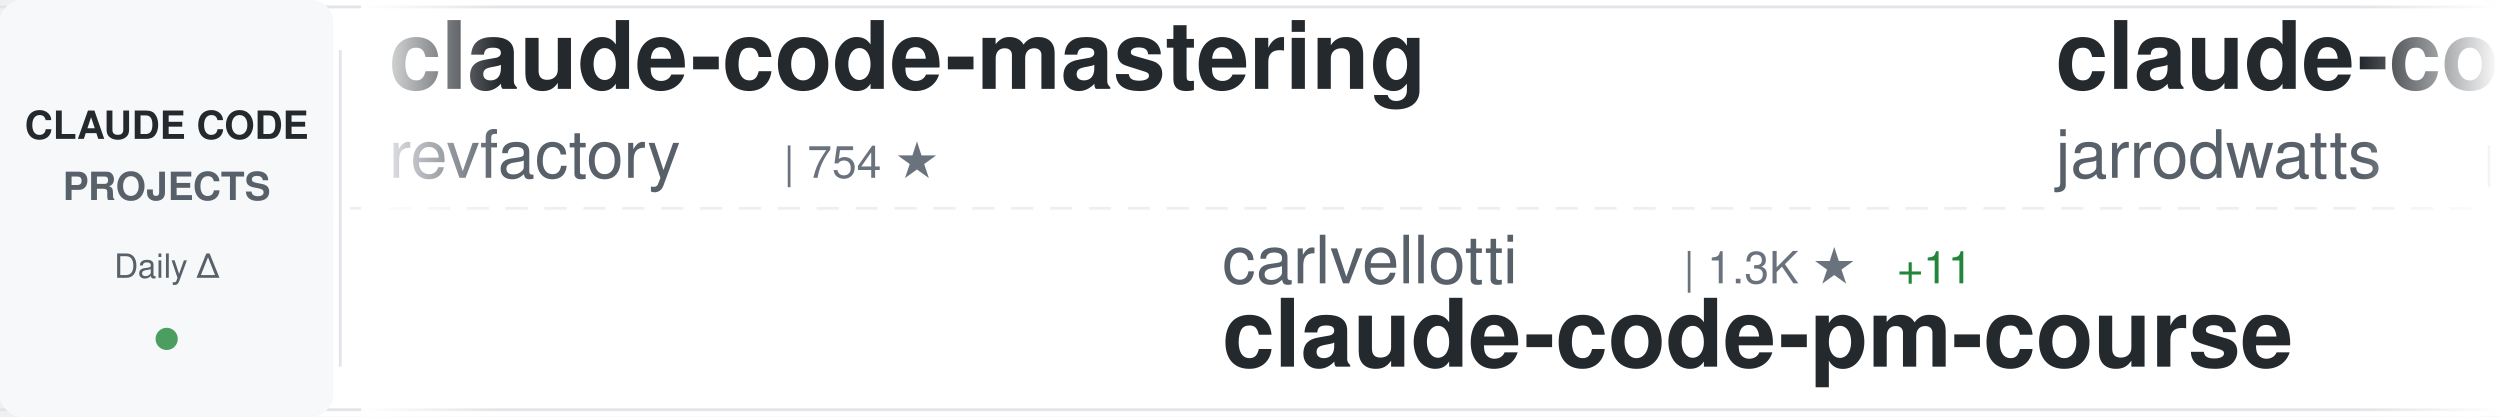
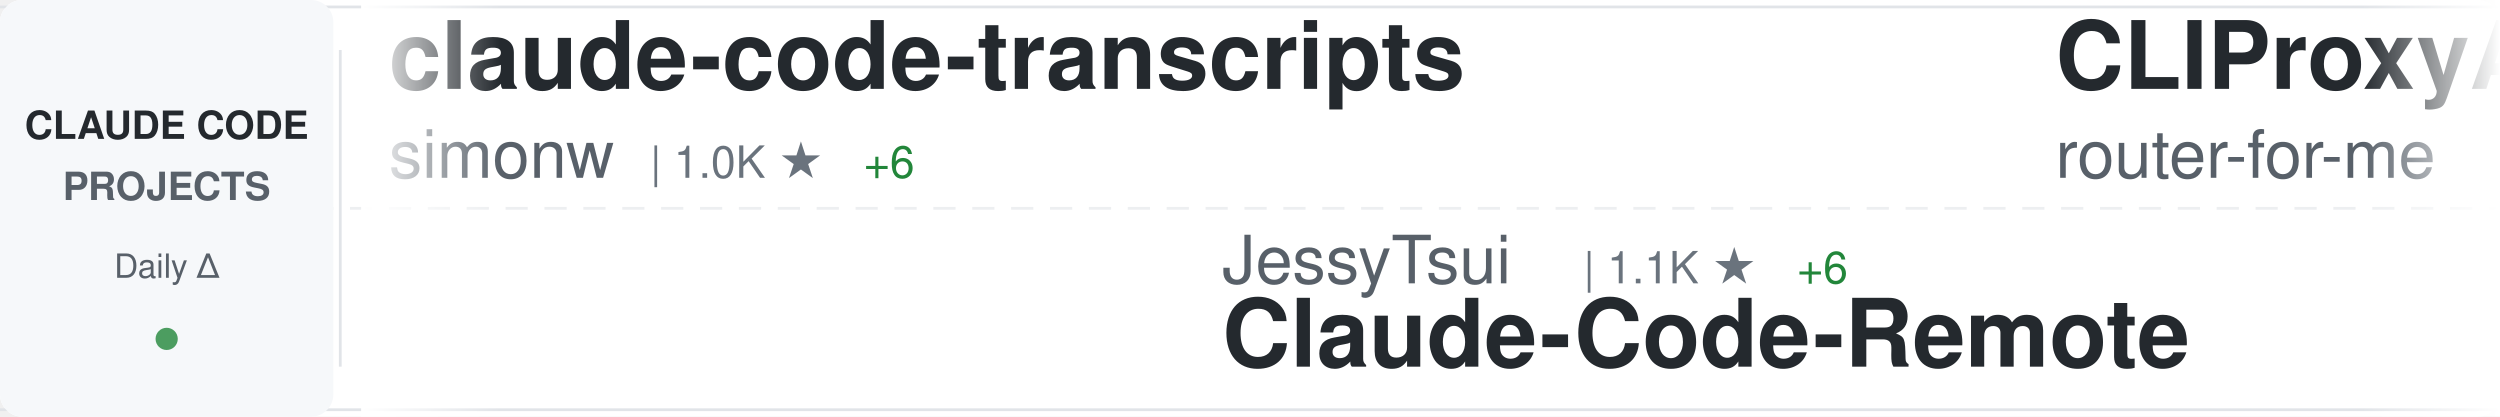
<svg xmlns="http://www.w3.org/2000/svg" width="900" height="150">
  <defs>
    <linearGradient id="awesomeLeftFade" x1="0%" y1="0%" x2="100%" y2="0%">
      <stop offset="0%" style="stop-color:#ffffff;stop-opacity:1" />
      <stop offset="100%" style="stop-color:#ffffff;stop-opacity:0" />
    </linearGradient>
    <linearGradient id="awesomeRightFade" x1="0%" y1="0%" x2="100%" y2="0%">
      <stop offset="0%" style="stop-color:#ffffff;stop-opacity:0" />
      <stop offset="100%" style="stop-color:#ffffff;stop-opacity:1" />
    </linearGradient>
  </defs>
  <rect width="900" height="150" fill="#ffffff" rx="8" />
  <rect x="0" y="2" width="900" height="1" fill="#e1e4e8" />
  <rect x="0" y="147" width="900" height="1" fill="#e1e4e8" />
  <line x1="0" y1="75" x2="900" y2="75" stroke="#e1e4e8" stroke-width="1" stroke-dasharray="8 6" opacity="0.6" />
  <rect x="0" y="0" width="120" height="150" fill="#f6f8fa" rx="8" />
  <text x="60" y="50" font-family="-apple-system, BlinkMacSystemFont, 'Segoe UI', Helvetica, Arial, sans-serif" font-size="14" font-weight="600" fill="#24292e" text-anchor="middle">CLAUDE CODE</text>
  <text x="60" y="72" font-family="-apple-system, BlinkMacSystemFont, 'Segoe UI', Helvetica, Arial, sans-serif" font-size="14" font-weight="600" fill="#586069" text-anchor="middle">PROJECTS</text>
  <text x="60" y="100" font-family="-apple-system, BlinkMacSystemFont, 'Segoe UI', Helvetica, Arial, sans-serif" font-size="12" font-weight="500" fill="#586069" text-anchor="middle">Daily Δ</text>
  <circle cx="60" cy="122" r="4" fill="#22863a" opacity="0.8" />
  <rect x="122" y="18" width="1" height="114" fill="#e1e4e8" />
  <clipPath id="awesomeTickerClip">
    <rect x="130" y="0" width="770" height="150" />
  </clipPath>
  <g clip-path="url(#awesomeTickerClip)">
    <g id="awesomeTickerItems">
      <animateTransform attributeName="transform" attributeType="XML" type="translate" from="0 0" to="-3000 0" dur="54s" repeatCount="indefinite" />
      <g transform="translate(0, 0)">
-         <text x="140" y="32" font-family="-apple-system, BlinkMacSystemFont, 'Segoe UI', Helvetica, Arial, sans-serif" font-size="34" font-weight="600" fill="#24292e">claude-code-mastering</text>
-         <text x="140" y="64" font-family="-apple-system, BlinkMacSystemFont, 'Segoe UI', Helvetica, Arial, sans-serif" font-size="24" font-weight="400" fill="#586069">revfactory</text>
-         <text x="282" y="64" font-family="-apple-system, BlinkMacSystemFont, 'Segoe UI', Helvetica, Arial, sans-serif" font-size="16" font-weight="500" fill="#6a737d">| 754 ★</text>
+         <text x="140" y="32" font-family="-apple-system, BlinkMacSystemFont, 'Segoe UI', Helvetica, Arial, sans-serif" font-size="34" font-weight="600" fill="#24292e">claude-code-transcripts</text>
+         <text x="140" y="64" font-family="-apple-system, BlinkMacSystemFont, 'Segoe UI', Helvetica, Arial, sans-serif" font-size="24" font-weight="400" fill="#586069">simonw</text>
+         <text x="234" y="64" font-family="-apple-system, BlinkMacSystemFont, 'Segoe UI', Helvetica, Arial, sans-serif" font-size="16" font-weight="500" fill="#6a737d">| 1.0K ★</text>
+         <text x="311" y="64" font-family="-apple-system, BlinkMacSystemFont, 'Segoe UI', Helvetica, Arial, sans-serif" font-size="16" font-weight="500" fill="#22863a"> +6</text>
      </g>
      <g transform="translate(300, 0)">
-         <text x="140" y="102" font-family="-apple-system, BlinkMacSystemFont, 'Segoe UI', Helvetica, Arial, sans-serif" font-size="24" font-weight="400" fill="#586069">carlvellotti</text>
-         <text x="306" y="102" font-family="-apple-system, BlinkMacSystemFont, 'Segoe UI', Helvetica, Arial, sans-serif" font-size="16" font-weight="500" fill="#6a737d">| 1.3K ★</text>
-         <text x="383" y="102" font-family="-apple-system, BlinkMacSystemFont, 'Segoe UI', Helvetica, Arial, sans-serif" font-size="16" font-weight="500" fill="#22863a"> +11</text>
-         <text x="140" y="132" font-family="-apple-system, BlinkMacSystemFont, 'Segoe UI', Helvetica, Arial, sans-serif" font-size="34" font-weight="600" fill="#24292e">claude-code-pm-course</text>
+         <text x="140" y="102" font-family="-apple-system, BlinkMacSystemFont, 'Segoe UI', Helvetica, Arial, sans-serif" font-size="24" font-weight="400" fill="#586069">JessyTsui</text>
+         <text x="270" y="102" font-family="-apple-system, BlinkMacSystemFont, 'Segoe UI', Helvetica, Arial, sans-serif" font-size="16" font-weight="500" fill="#6a737d">| 1.1K ★</text>
+         <text x="347" y="102" font-family="-apple-system, BlinkMacSystemFont, 'Segoe UI', Helvetica, Arial, sans-serif" font-size="16" font-weight="500" fill="#22863a"> +6</text>
+         <text x="140" y="132" font-family="-apple-system, BlinkMacSystemFont, 'Segoe UI', Helvetica, Arial, sans-serif" font-size="34" font-weight="600" fill="#24292e">Claude-Code-Remote</text>
      </g>
      <g transform="translate(600, 0)">
-         <text x="140" y="32" font-family="-apple-system, BlinkMacSystemFont, 'Segoe UI', Helvetica, Arial, sans-serif" font-size="34" font-weight="600" fill="#24292e">claude-code-config</text>
-         <text x="140" y="64" font-family="-apple-system, BlinkMacSystemFont, 'Segoe UI', Helvetica, Arial, sans-serif" font-size="24" font-weight="400" fill="#586069">jarrodwatts</text>
-         <text x="294" y="64" font-family="-apple-system, BlinkMacSystemFont, 'Segoe UI', Helvetica, Arial, sans-serif" font-size="16" font-weight="500" fill="#6a737d">| 936 ★</text>
+         <text x="140" y="32" font-family="-apple-system, BlinkMacSystemFont, 'Segoe UI', Helvetica, Arial, sans-serif" font-size="34" font-weight="600" fill="#24292e">CLIProxyAPI</text>
+         <text x="140" y="64" font-family="-apple-system, BlinkMacSystemFont, 'Segoe UI', Helvetica, Arial, sans-serif" font-size="24" font-weight="400" fill="#586069">router-for-me</text>
+         <text x="318" y="64" font-family="-apple-system, BlinkMacSystemFont, 'Segoe UI', Helvetica, Arial, sans-serif" font-size="16" font-weight="500" fill="#6a737d">| 10.7K ★</text>
+         <text x="404" y="64" font-family="-apple-system, BlinkMacSystemFont, 'Segoe UI', Helvetica, Arial, sans-serif" font-size="16" font-weight="500" fill="#22863a"> +72</text>
      </g>
      <g transform="translate(900, 0)">
-         <text x="140" y="102" font-family="-apple-system, BlinkMacSystemFont, 'Segoe UI', Helvetica, Arial, sans-serif" font-size="24" font-weight="400" fill="#586069">slopus</text>
-         <text x="234" y="102" font-family="-apple-system, BlinkMacSystemFont, 'Segoe UI', Helvetica, Arial, sans-serif" font-size="16" font-weight="500" fill="#6a737d">| 12.1K ★</text>
-         <text x="320" y="102" font-family="-apple-system, BlinkMacSystemFont, 'Segoe UI', Helvetica, Arial, sans-serif" font-size="16" font-weight="500" fill="#22863a"> +159</text>
-         <text x="140" y="132" font-family="-apple-system, BlinkMacSystemFont, 'Segoe UI', Helvetica, Arial, sans-serif" font-size="34" font-weight="600" fill="#24292e">happy</text>
+         <text x="140" y="102" font-family="-apple-system, BlinkMacSystemFont, 'Segoe UI', Helvetica, Arial, sans-serif" font-size="24" font-weight="400" fill="#586069">kn1026</text>
+         <text x="234" y="102" font-family="-apple-system, BlinkMacSystemFont, 'Segoe UI', Helvetica, Arial, sans-serif" font-size="16" font-weight="500" fill="#6a737d">| 703 ★</text>
+         <text x="140" y="132" font-family="-apple-system, BlinkMacSystemFont, 'Segoe UI', Helvetica, Arial, sans-serif" font-size="34" font-weight="600" fill="#24292e">cc</text>
      </g>
      <g transform="translate(1200, 0)">
-         <text x="140" y="32" font-family="-apple-system, BlinkMacSystemFont, 'Segoe UI', Helvetica, Arial, sans-serif" font-size="34" font-weight="600" fill="#24292e">skills</text>
-         <text x="140" y="64" font-family="-apple-system, BlinkMacSystemFont, 'Segoe UI', Helvetica, Arial, sans-serif" font-size="24" font-weight="400" fill="#586069">anthropics</text>
-         <text x="282" y="64" font-family="-apple-system, BlinkMacSystemFont, 'Segoe UI', Helvetica, Arial, sans-serif" font-size="16" font-weight="500" fill="#6a737d">| 70.5K ★</text>
-         <text x="368" y="64" font-family="-apple-system, BlinkMacSystemFont, 'Segoe UI', Helvetica, Arial, sans-serif" font-size="16" font-weight="500" fill="#22863a"> +427</text>
+         <text x="140" y="32" font-family="-apple-system, BlinkMacSystemFont, 'Segoe UI', Helvetica, Arial, sans-serif" font-size="34" font-weight="600" fill="#24292e">claude-code-sub-agents</text>
+         <text x="140" y="64" font-family="-apple-system, BlinkMacSystemFont, 'Segoe UI', Helvetica, Arial, sans-serif" font-size="24" font-weight="400" fill="#586069">lst97</text>
+         <text x="222" y="64" font-family="-apple-system, BlinkMacSystemFont, 'Segoe UI', Helvetica, Arial, sans-serif" font-size="16" font-weight="500" fill="#6a737d">| 1.4K ★</text>
+         <text x="299" y="64" font-family="-apple-system, BlinkMacSystemFont, 'Segoe UI', Helvetica, Arial, sans-serif" font-size="16" font-weight="500" fill="#22863a"> +2</text>
      </g>
      <g transform="translate(1500, 0)">
-         <text x="140" y="102" font-family="-apple-system, BlinkMacSystemFont, 'Segoe UI', Helvetica, Arial, sans-serif" font-size="24" font-weight="400" fill="#586069">zed-industries</text>
-         <text x="330" y="102" font-family="-apple-system, BlinkMacSystemFont, 'Segoe UI', Helvetica, Arial, sans-serif" font-size="16" font-weight="500" fill="#6a737d">| 936 ★</text>
-         <text x="398" y="102" font-family="-apple-system, BlinkMacSystemFont, 'Segoe UI', Helvetica, Arial, sans-serif" font-size="16" font-weight="500" fill="#22863a"> +3</text>
-         <text x="140" y="132" font-family="-apple-system, BlinkMacSystemFont, 'Segoe UI', Helvetica, Arial, sans-serif" font-size="34" font-weight="600" fill="#24292e">claude-code-acp</text>
+         <text x="140" y="102" font-family="-apple-system, BlinkMacSystemFont, 'Segoe UI', Helvetica, Arial, sans-serif" font-size="24" font-weight="400" fill="#586069">snarktank</text>
+         <text x="270" y="102" font-family="-apple-system, BlinkMacSystemFont, 'Segoe UI', Helvetica, Arial, sans-serif" font-size="16" font-weight="500" fill="#6a737d">| 10.5K ★</text>
+         <text x="356" y="102" font-family="-apple-system, BlinkMacSystemFont, 'Segoe UI', Helvetica, Arial, sans-serif" font-size="16" font-weight="500" fill="#22863a"> +72</text>
+         <text x="140" y="132" font-family="-apple-system, BlinkMacSystemFont, 'Segoe UI', Helvetica, Arial, sans-serif" font-size="34" font-weight="600" fill="#24292e">ralph</text>
      </g>
      <g transform="translate(1800, 0)">
-         <text x="140" y="32" font-family="-apple-system, BlinkMacSystemFont, 'Segoe UI', Helvetica, Arial, sans-serif" font-size="34" font-weight="600" fill="#24292e">claude-code-webui</text>
-         <text x="140" y="64" font-family="-apple-system, BlinkMacSystemFont, 'Segoe UI', Helvetica, Arial, sans-serif" font-size="24" font-weight="400" fill="#586069">sugyan</text>
-         <text x="234" y="64" font-family="-apple-system, BlinkMacSystemFont, 'Segoe UI', Helvetica, Arial, sans-serif" font-size="16" font-weight="500" fill="#6a737d">| 913 ★</text>
-         <text x="302" y="64" font-family="-apple-system, BlinkMacSystemFont, 'Segoe UI', Helvetica, Arial, sans-serif" font-size="16" font-weight="500" fill="#22863a"> +2</text>
+         <text x="140" y="32" font-family="-apple-system, BlinkMacSystemFont, 'Segoe UI', Helvetica, Arial, sans-serif" font-size="34" font-weight="600" fill="#24292e">claude-code-tools</text>
+         <text x="140" y="64" font-family="-apple-system, BlinkMacSystemFont, 'Segoe UI', Helvetica, Arial, sans-serif" font-size="24" font-weight="400" fill="#586069">pchalasani</text>
+         <text x="282" y="64" font-family="-apple-system, BlinkMacSystemFont, 'Segoe UI', Helvetica, Arial, sans-serif" font-size="16" font-weight="500" fill="#6a737d">| 1.4K ★</text>
+         <text x="359" y="64" font-family="-apple-system, BlinkMacSystemFont, 'Segoe UI', Helvetica, Arial, sans-serif" font-size="16" font-weight="500" fill="#22863a"> +7</text>
      </g>
      <g transform="translate(2100, 0)">
-         <text x="140" y="102" font-family="-apple-system, BlinkMacSystemFont, 'Segoe UI', Helvetica, Arial, sans-serif" font-size="24" font-weight="400" fill="#586069">greggh</text>
-         <text x="234" y="102" font-family="-apple-system, BlinkMacSystemFont, 'Segoe UI', Helvetica, Arial, sans-serif" font-size="16" font-weight="500" fill="#6a737d">| 1.8K ★</text>
-         <text x="311" y="102" font-family="-apple-system, BlinkMacSystemFont, 'Segoe UI', Helvetica, Arial, sans-serif" font-size="16" font-weight="500" fill="#22863a"> +1</text>
-         <text x="140" y="132" font-family="-apple-system, BlinkMacSystemFont, 'Segoe UI', Helvetica, Arial, sans-serif" font-size="34" font-weight="600" fill="#24292e">claude-code.nvim</text>
+         <text x="140" y="102" font-family="-apple-system, BlinkMacSystemFont, 'Segoe UI', Helvetica, Arial, sans-serif" font-size="24" font-weight="400" fill="#586069">sugyan</text>
+         <text x="234" y="102" font-family="-apple-system, BlinkMacSystemFont, 'Segoe UI', Helvetica, Arial, sans-serif" font-size="16" font-weight="500" fill="#6a737d">| 914 ★</text>
+         <text x="302" y="102" font-family="-apple-system, BlinkMacSystemFont, 'Segoe UI', Helvetica, Arial, sans-serif" font-size="16" font-weight="500" fill="#22863a"> +3</text>
+         <text x="140" y="132" font-family="-apple-system, BlinkMacSystemFont, 'Segoe UI', Helvetica, Arial, sans-serif" font-size="34" font-weight="600" fill="#24292e">claude-code-webui</text>
      </g>
      <g transform="translate(2400, 0)">
-         <text x="140" y="32" font-family="-apple-system, BlinkMacSystemFont, 'Segoe UI', Helvetica, Arial, sans-serif" font-size="34" font-weight="600" fill="#24292e">openskills</text>
-         <text x="140" y="64" font-family="-apple-system, BlinkMacSystemFont, 'Segoe UI', Helvetica, Arial, sans-serif" font-size="24" font-weight="400" fill="#586069">numman-ali</text>
-         <text x="282" y="64" font-family="-apple-system, BlinkMacSystemFont, 'Segoe UI', Helvetica, Arial, sans-serif" font-size="16" font-weight="500" fill="#6a737d">| 8.3K ★</text>
-         <text x="359" y="64" font-family="-apple-system, BlinkMacSystemFont, 'Segoe UI', Helvetica, Arial, sans-serif" font-size="16" font-weight="500" fill="#22863a"> +14</text>
+         <text x="140" y="32" font-family="-apple-system, BlinkMacSystemFont, 'Segoe UI', Helvetica, Arial, sans-serif" font-size="34" font-weight="600" fill="#24292e">claude-agent-sdk-demos</text>
+         <text x="140" y="64" font-family="-apple-system, BlinkMacSystemFont, 'Segoe UI', Helvetica, Arial, sans-serif" font-size="24" font-weight="400" fill="#586069">anthropics</text>
+         <text x="282" y="64" font-family="-apple-system, BlinkMacSystemFont, 'Segoe UI', Helvetica, Arial, sans-serif" font-size="16" font-weight="500" fill="#6a737d">| 1.4K ★</text>
+         <text x="359" y="64" font-family="-apple-system, BlinkMacSystemFont, 'Segoe UI', Helvetica, Arial, sans-serif" font-size="16" font-weight="500" fill="#22863a"> +10</text>
      </g>
      <g transform="translate(2700, 0)">
-         <text x="140" y="102" font-family="-apple-system, BlinkMacSystemFont, 'Segoe UI', Helvetica, Arial, sans-serif" font-size="24" font-weight="400" fill="#586069">alirezarezvani</text>
-         <text x="330" y="102" font-family="-apple-system, BlinkMacSystemFont, 'Segoe UI', Helvetica, Arial, sans-serif" font-size="16" font-weight="500" fill="#6a737d">| 519 ★</text>
-         <text x="398" y="102" font-family="-apple-system, BlinkMacSystemFont, 'Segoe UI', Helvetica, Arial, sans-serif" font-size="16" font-weight="500" fill="#22863a"> +4</text>
-         <text x="140" y="132" font-family="-apple-system, BlinkMacSystemFont, 'Segoe UI', Helvetica, Arial, sans-serif" font-size="34" font-weight="600" fill="#24292e">claude-code-tresor</text>
+         <text x="140" y="102" font-family="-apple-system, BlinkMacSystemFont, 'Segoe UI', Helvetica, Arial, sans-serif" font-size="24" font-weight="400" fill="#586069">ComposioHQ</text>
+         <text x="282" y="102" font-family="-apple-system, BlinkMacSystemFont, 'Segoe UI', Helvetica, Arial, sans-serif" font-size="16" font-weight="500" fill="#6a737d">| 35.2K ★</text>
+         <text x="368" y="102" font-family="-apple-system, BlinkMacSystemFont, 'Segoe UI', Helvetica, Arial, sans-serif" font-size="16" font-weight="500" fill="#22863a"> +225</text>
+         <text x="140" y="132" font-family="-apple-system, BlinkMacSystemFont, 'Segoe UI', Helvetica, Arial, sans-serif" font-size="34" font-weight="600" fill="#24292e">awesome-claude-skills</text>
      </g>
      <g transform="translate(3000, 0)">
-         <text x="140" y="32" font-family="-apple-system, BlinkMacSystemFont, 'Segoe UI', Helvetica, Arial, sans-serif" font-size="34" font-weight="600" fill="#24292e">claude-code-mastering</text>
-         <text x="140" y="64" font-family="-apple-system, BlinkMacSystemFont, 'Segoe UI', Helvetica, Arial, sans-serif" font-size="24" font-weight="400" fill="#586069">revfactory</text>
-         <text x="282" y="64" font-family="-apple-system, BlinkMacSystemFont, 'Segoe UI', Helvetica, Arial, sans-serif" font-size="16" font-weight="500" fill="#6a737d">| 754 ★</text>
+         <text x="140" y="32" font-family="-apple-system, BlinkMacSystemFont, 'Segoe UI', Helvetica, Arial, sans-serif" font-size="34" font-weight="600" fill="#24292e">claude-code-transcripts</text>
+         <text x="140" y="64" font-family="-apple-system, BlinkMacSystemFont, 'Segoe UI', Helvetica, Arial, sans-serif" font-size="24" font-weight="400" fill="#586069">simonw</text>
+         <text x="234" y="64" font-family="-apple-system, BlinkMacSystemFont, 'Segoe UI', Helvetica, Arial, sans-serif" font-size="16" font-weight="500" fill="#6a737d">| 1.0K ★</text>
+         <text x="311" y="64" font-family="-apple-system, BlinkMacSystemFont, 'Segoe UI', Helvetica, Arial, sans-serif" font-size="16" font-weight="500" fill="#22863a"> +6</text>
      </g>
      <g transform="translate(3300, 0)">
-         <text x="140" y="102" font-family="-apple-system, BlinkMacSystemFont, 'Segoe UI', Helvetica, Arial, sans-serif" font-size="24" font-weight="400" fill="#586069">carlvellotti</text>
-         <text x="306" y="102" font-family="-apple-system, BlinkMacSystemFont, 'Segoe UI', Helvetica, Arial, sans-serif" font-size="16" font-weight="500" fill="#6a737d">| 1.3K ★</text>
-         <text x="383" y="102" font-family="-apple-system, BlinkMacSystemFont, 'Segoe UI', Helvetica, Arial, sans-serif" font-size="16" font-weight="500" fill="#22863a"> +11</text>
-         <text x="140" y="132" font-family="-apple-system, BlinkMacSystemFont, 'Segoe UI', Helvetica, Arial, sans-serif" font-size="34" font-weight="600" fill="#24292e">claude-code-pm-course</text>
+         <text x="140" y="102" font-family="-apple-system, BlinkMacSystemFont, 'Segoe UI', Helvetica, Arial, sans-serif" font-size="24" font-weight="400" fill="#586069">JessyTsui</text>
+         <text x="270" y="102" font-family="-apple-system, BlinkMacSystemFont, 'Segoe UI', Helvetica, Arial, sans-serif" font-size="16" font-weight="500" fill="#6a737d">| 1.1K ★</text>
+         <text x="347" y="102" font-family="-apple-system, BlinkMacSystemFont, 'Segoe UI', Helvetica, Arial, sans-serif" font-size="16" font-weight="500" fill="#22863a"> +6</text>
+         <text x="140" y="132" font-family="-apple-system, BlinkMacSystemFont, 'Segoe UI', Helvetica, Arial, sans-serif" font-size="34" font-weight="600" fill="#24292e">Claude-Code-Remote</text>
      </g>
      <g transform="translate(3600, 0)">
-         <text x="140" y="32" font-family="-apple-system, BlinkMacSystemFont, 'Segoe UI', Helvetica, Arial, sans-serif" font-size="34" font-weight="600" fill="#24292e">claude-code-config</text>
-         <text x="140" y="64" font-family="-apple-system, BlinkMacSystemFont, 'Segoe UI', Helvetica, Arial, sans-serif" font-size="24" font-weight="400" fill="#586069">jarrodwatts</text>
-         <text x="294" y="64" font-family="-apple-system, BlinkMacSystemFont, 'Segoe UI', Helvetica, Arial, sans-serif" font-size="16" font-weight="500" fill="#6a737d">| 936 ★</text>
+         <text x="140" y="32" font-family="-apple-system, BlinkMacSystemFont, 'Segoe UI', Helvetica, Arial, sans-serif" font-size="34" font-weight="600" fill="#24292e">CLIProxyAPI</text>
+         <text x="140" y="64" font-family="-apple-system, BlinkMacSystemFont, 'Segoe UI', Helvetica, Arial, sans-serif" font-size="24" font-weight="400" fill="#586069">router-for-me</text>
+         <text x="318" y="64" font-family="-apple-system, BlinkMacSystemFont, 'Segoe UI', Helvetica, Arial, sans-serif" font-size="16" font-weight="500" fill="#6a737d">| 10.7K ★</text>
+         <text x="404" y="64" font-family="-apple-system, BlinkMacSystemFont, 'Segoe UI', Helvetica, Arial, sans-serif" font-size="16" font-weight="500" fill="#22863a"> +72</text>
      </g>
      <g transform="translate(3900, 0)">
-         <text x="140" y="102" font-family="-apple-system, BlinkMacSystemFont, 'Segoe UI', Helvetica, Arial, sans-serif" font-size="24" font-weight="400" fill="#586069">slopus</text>
-         <text x="234" y="102" font-family="-apple-system, BlinkMacSystemFont, 'Segoe UI', Helvetica, Arial, sans-serif" font-size="16" font-weight="500" fill="#6a737d">| 12.1K ★</text>
-         <text x="320" y="102" font-family="-apple-system, BlinkMacSystemFont, 'Segoe UI', Helvetica, Arial, sans-serif" font-size="16" font-weight="500" fill="#22863a"> +159</text>
-         <text x="140" y="132" font-family="-apple-system, BlinkMacSystemFont, 'Segoe UI', Helvetica, Arial, sans-serif" font-size="34" font-weight="600" fill="#24292e">happy</text>
+         <text x="140" y="102" font-family="-apple-system, BlinkMacSystemFont, 'Segoe UI', Helvetica, Arial, sans-serif" font-size="24" font-weight="400" fill="#586069">kn1026</text>
+         <text x="234" y="102" font-family="-apple-system, BlinkMacSystemFont, 'Segoe UI', Helvetica, Arial, sans-serif" font-size="16" font-weight="500" fill="#6a737d">| 703 ★</text>
+         <text x="140" y="132" font-family="-apple-system, BlinkMacSystemFont, 'Segoe UI', Helvetica, Arial, sans-serif" font-size="34" font-weight="600" fill="#24292e">cc</text>
      </g>
    </g>
  </g>
  <rect x="130" y="0" width="50" height="150" fill="url(#awesomeLeftFade)" />
  <rect x="850" y="0" width="50" height="150" fill="url(#awesomeRightFade)" />
</svg>
